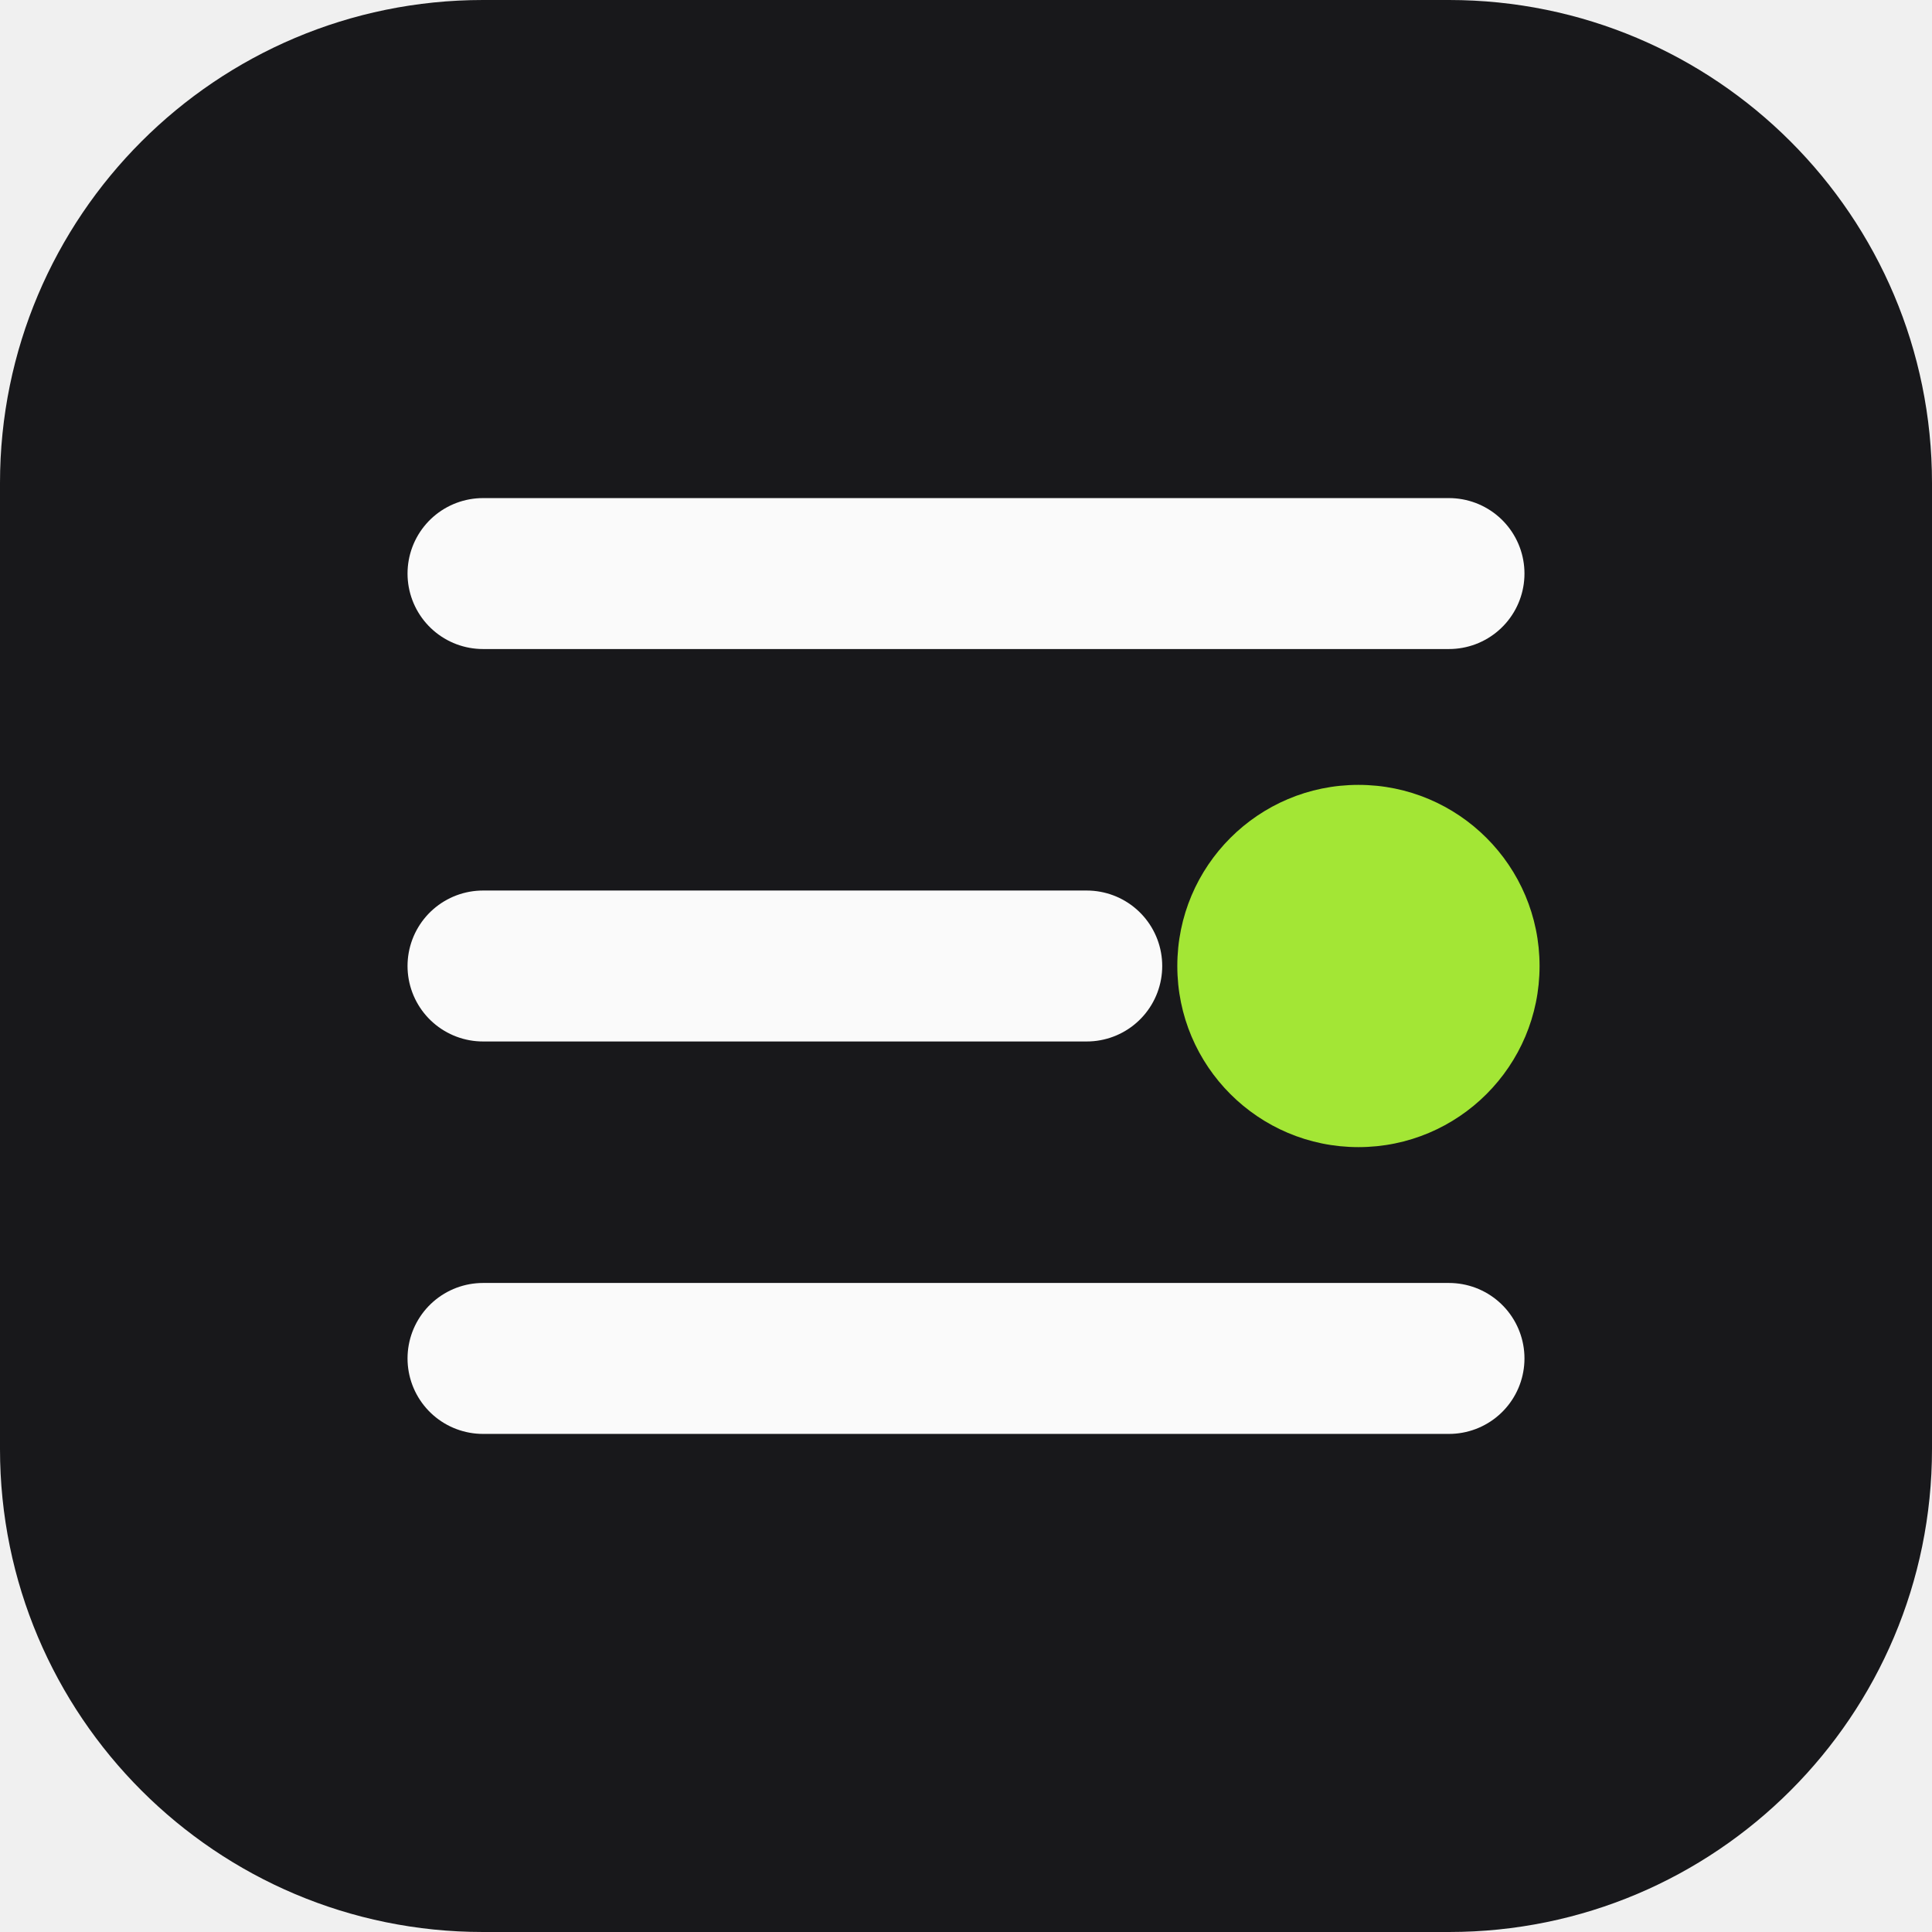
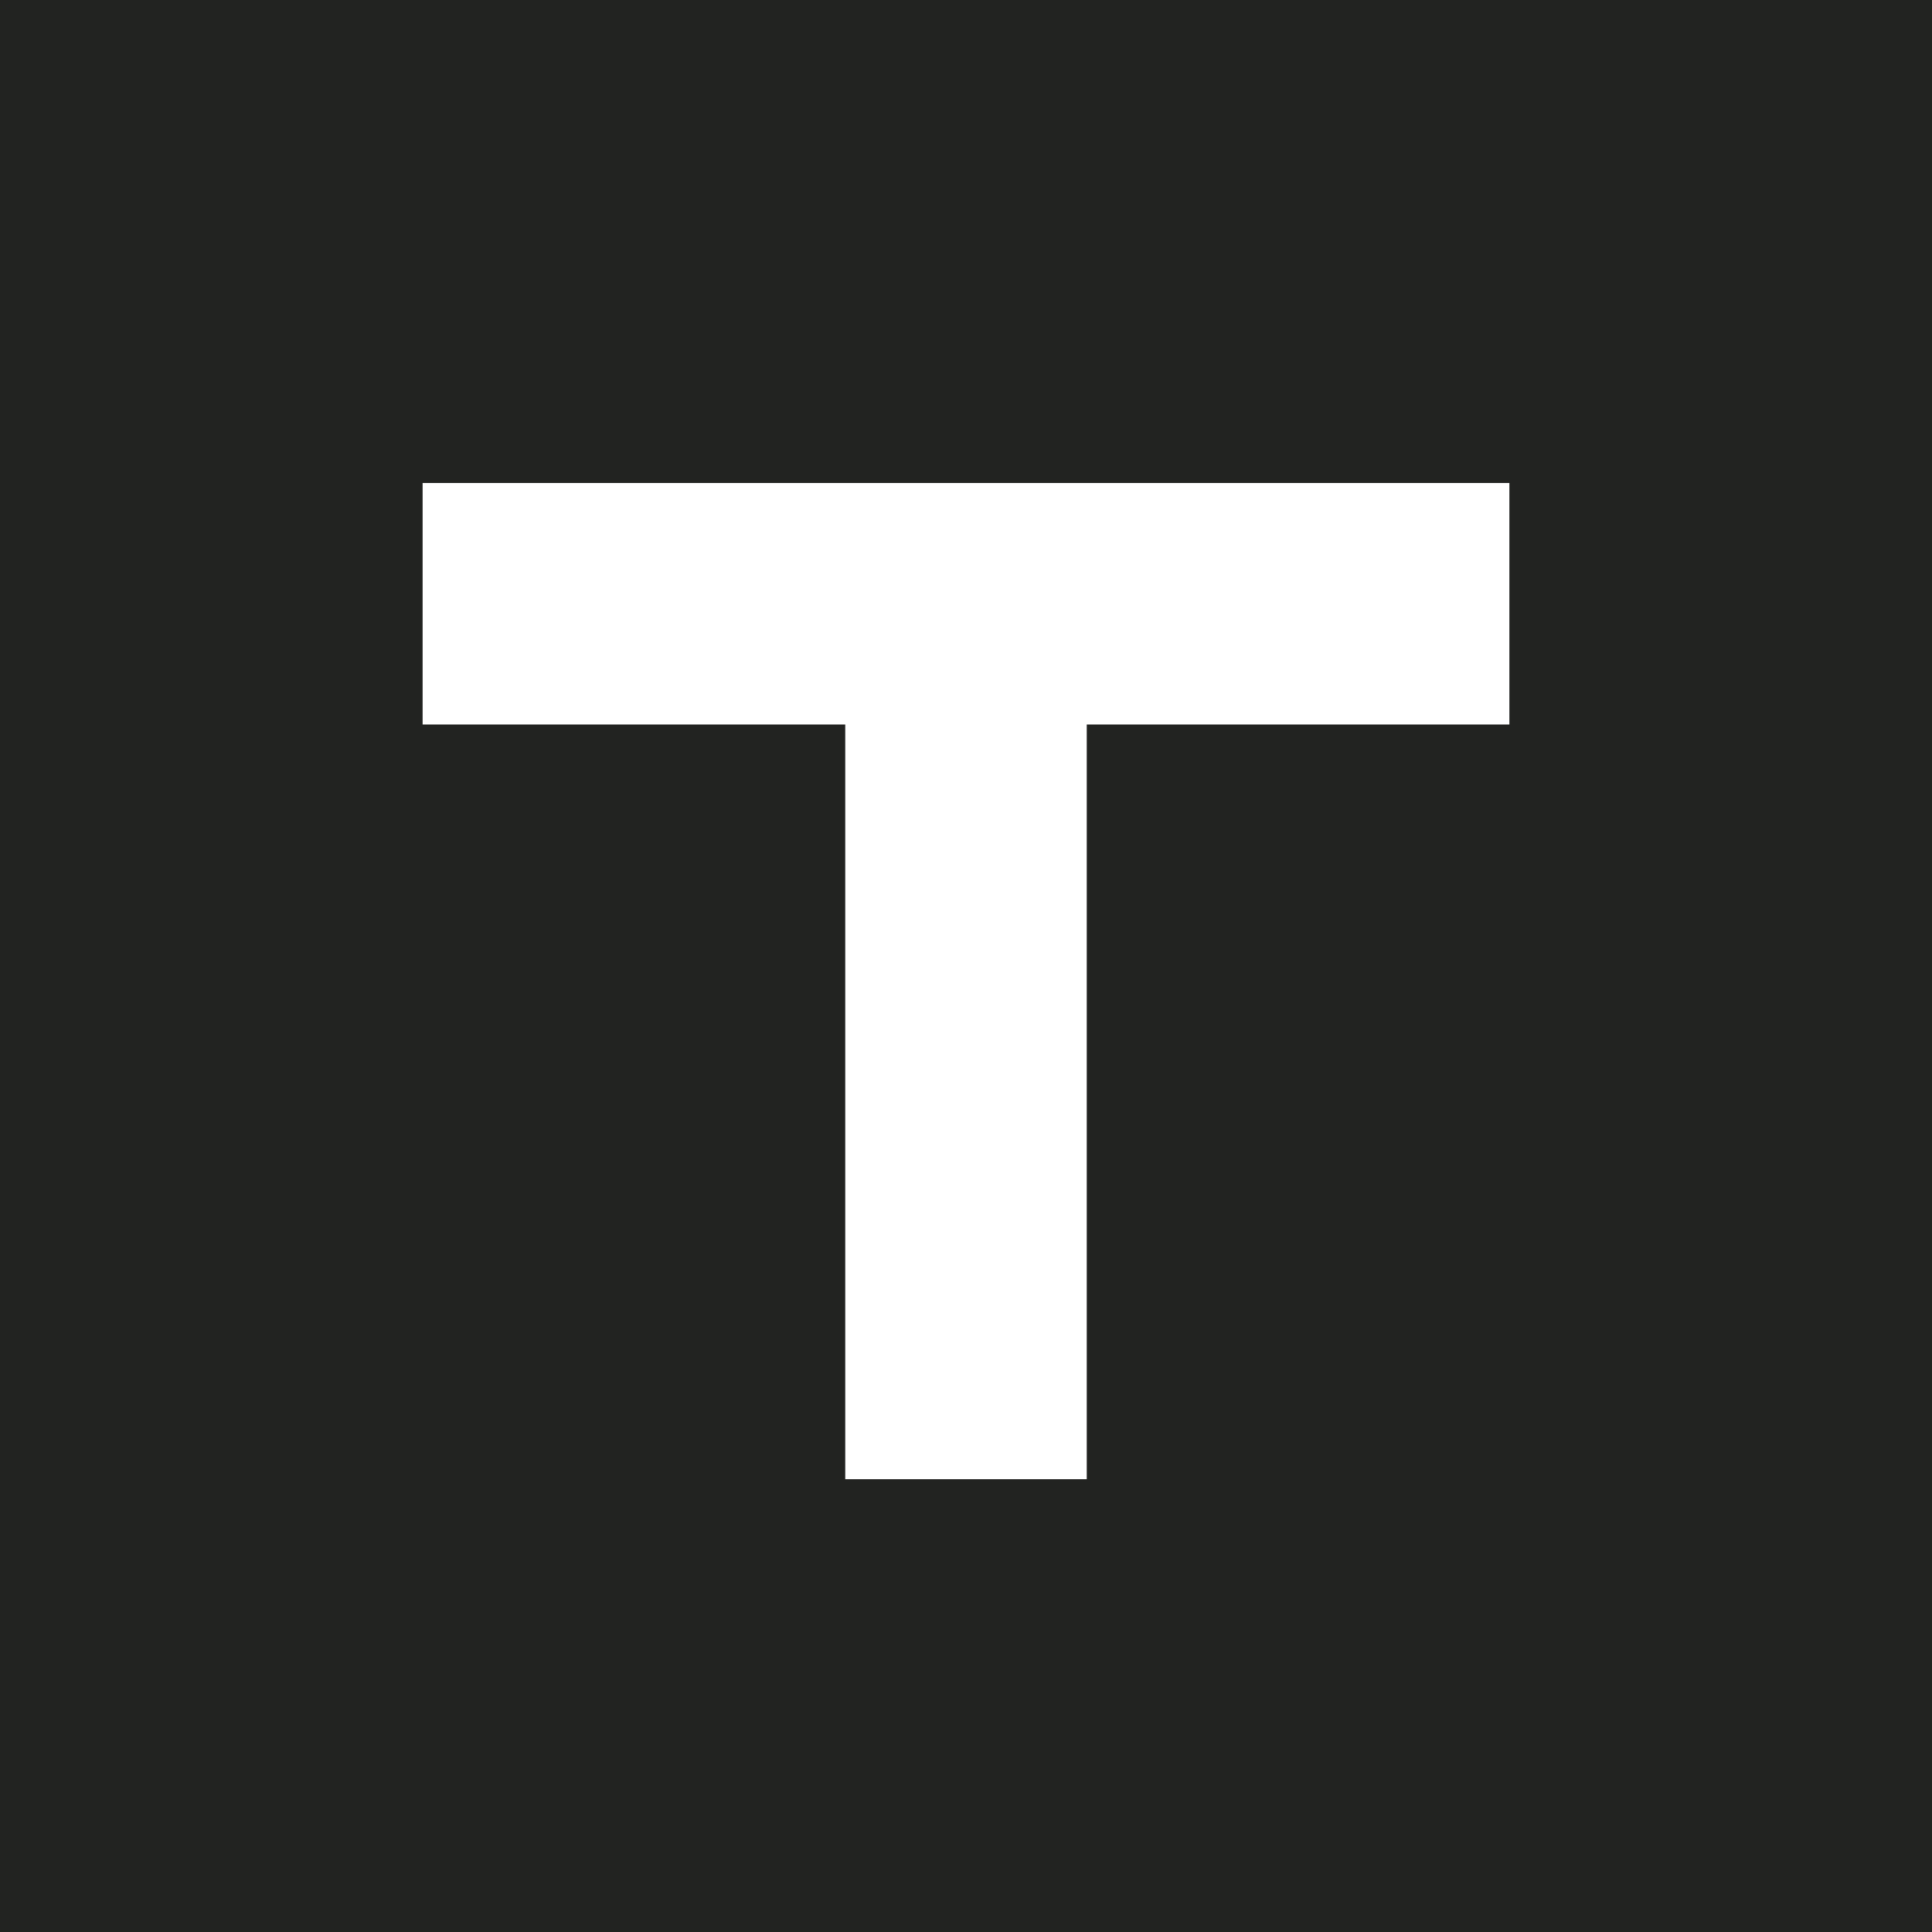
<svg xmlns="http://www.w3.org/2000/svg" viewBox="0 0 64 64">
-   <rect width="64" height="64" rx="16" fill="#18181b" />
-   <path d="M16 19h32M16 32h20M16 45h32" fill="none" stroke="#fafafa" stroke-linecap="round" stroke-width="5" />
-   <circle cx="45" cy="32" r="6" fill="#a3e635" />
+   <rect width="64" height="64" fill="#222321" />
+   <path d="M14 16h36v8H36v25h-8V24H14z" fill="#ffffff" />
</svg>
